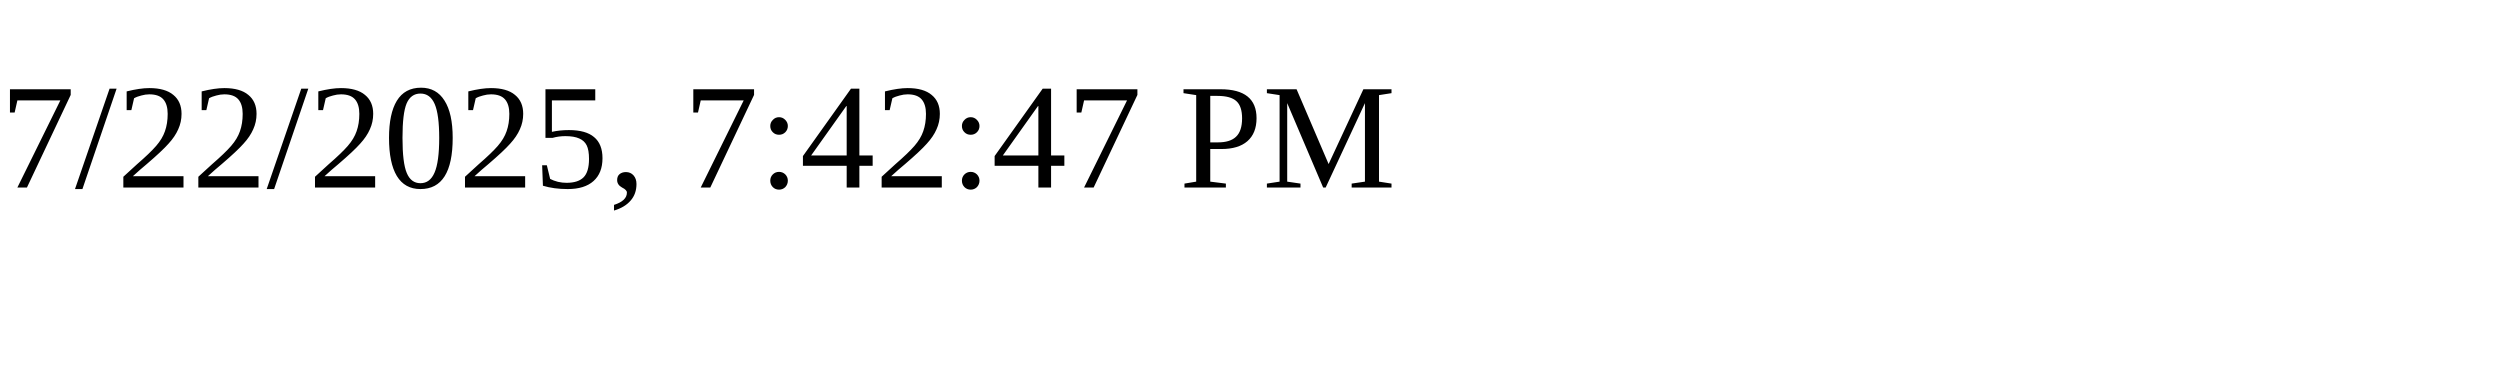
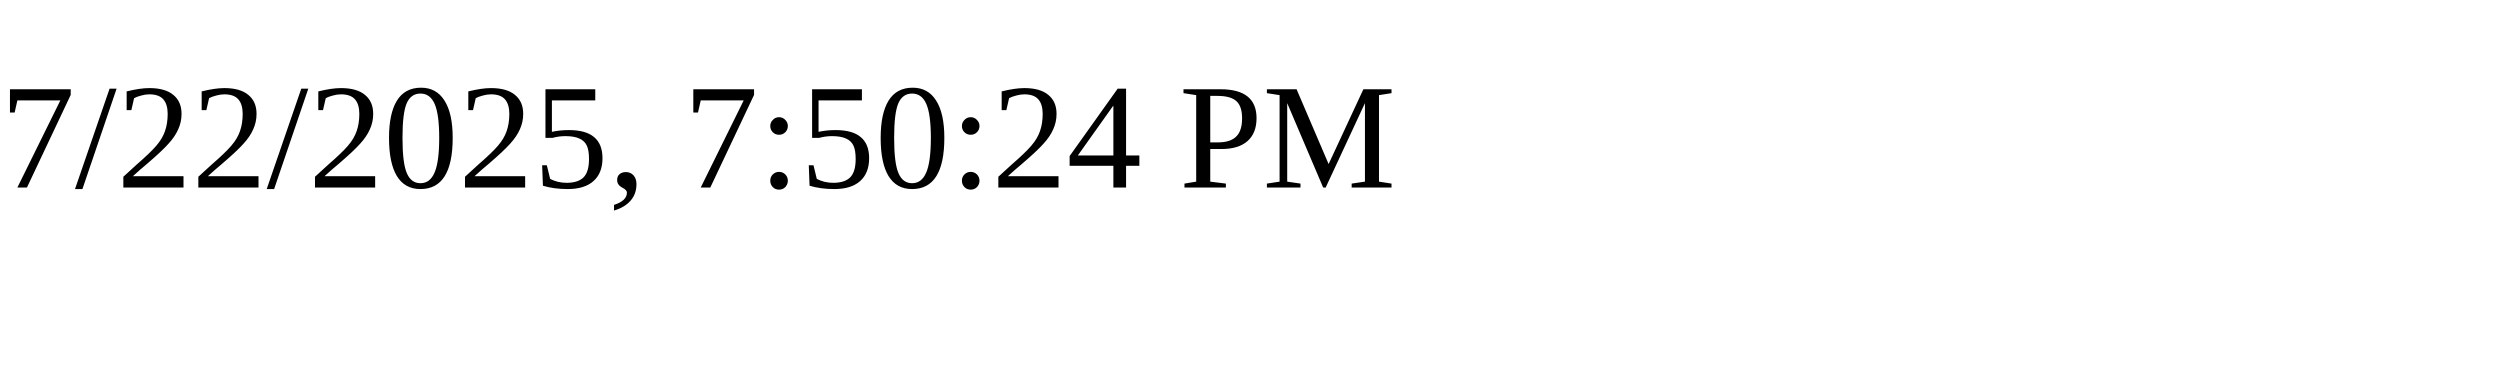
<svg xmlns="http://www.w3.org/2000/svg" height="30" width="200">
-   <text x="0" y="15">7/22/2025, 7:42:47 PM</text>
+   <text x="0" y="15">7/22/2025, 7:50:24 PM</text>
</svg>
